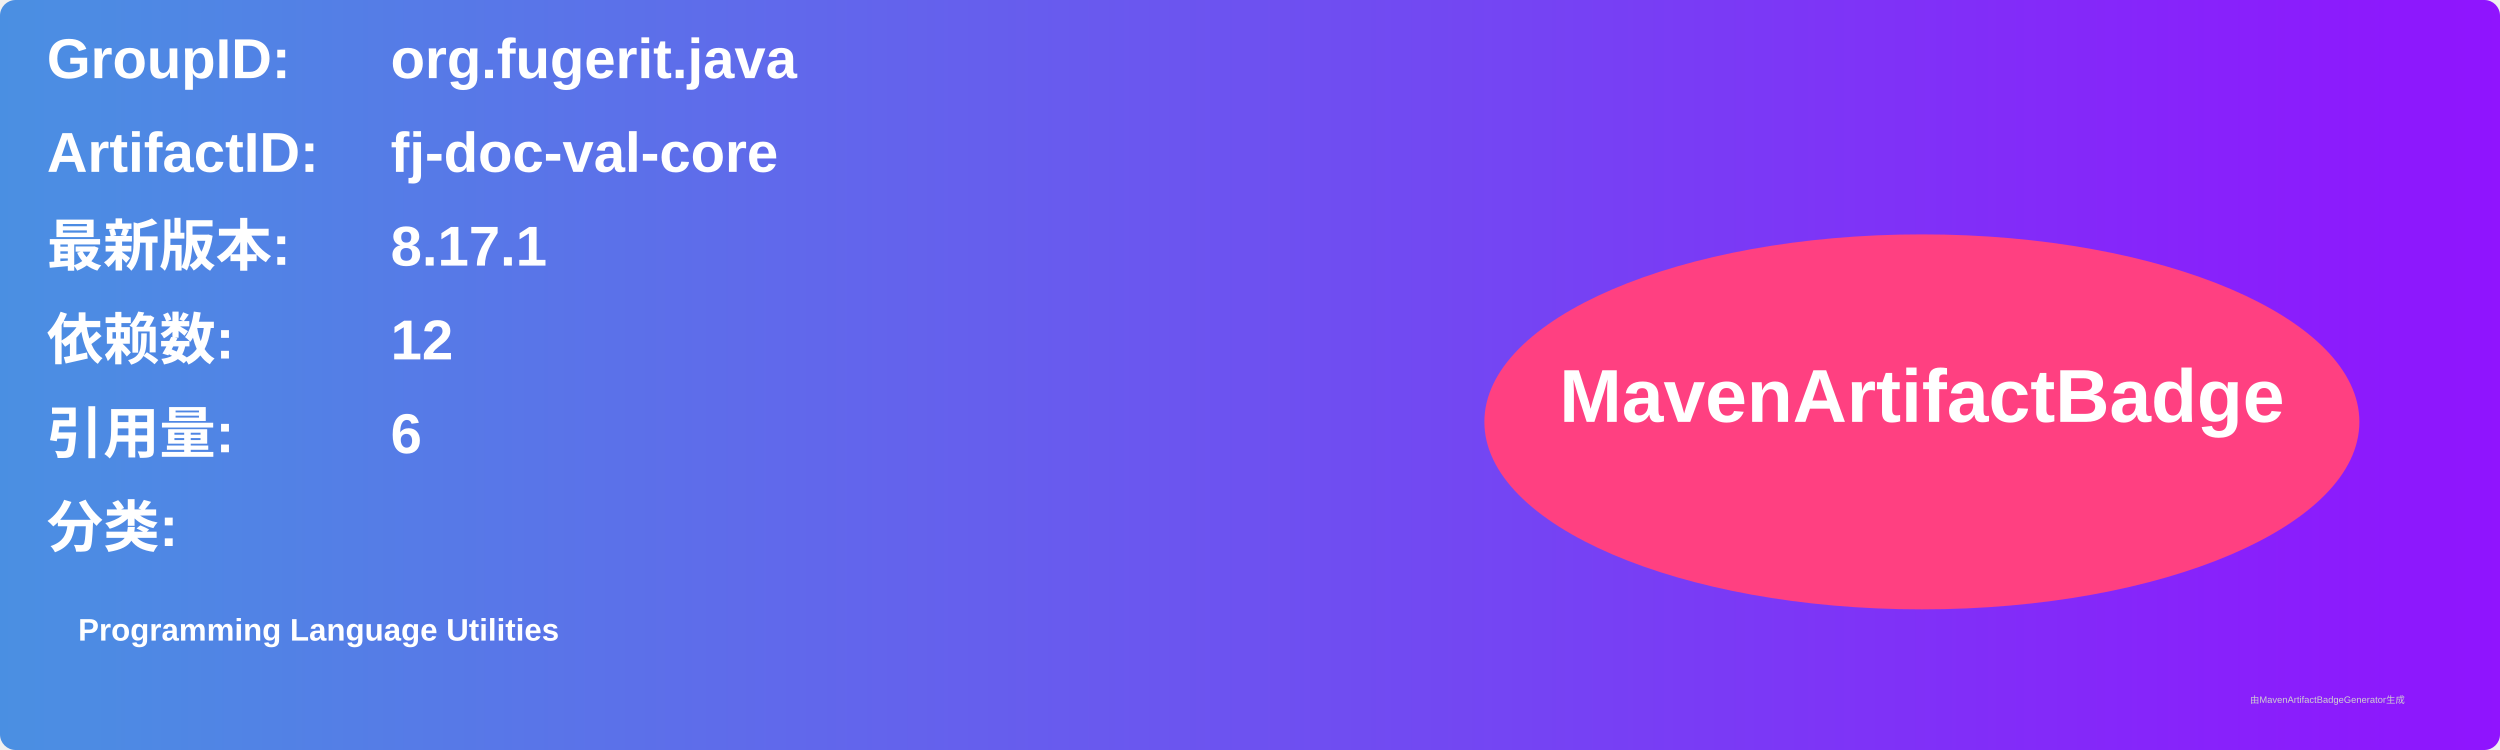
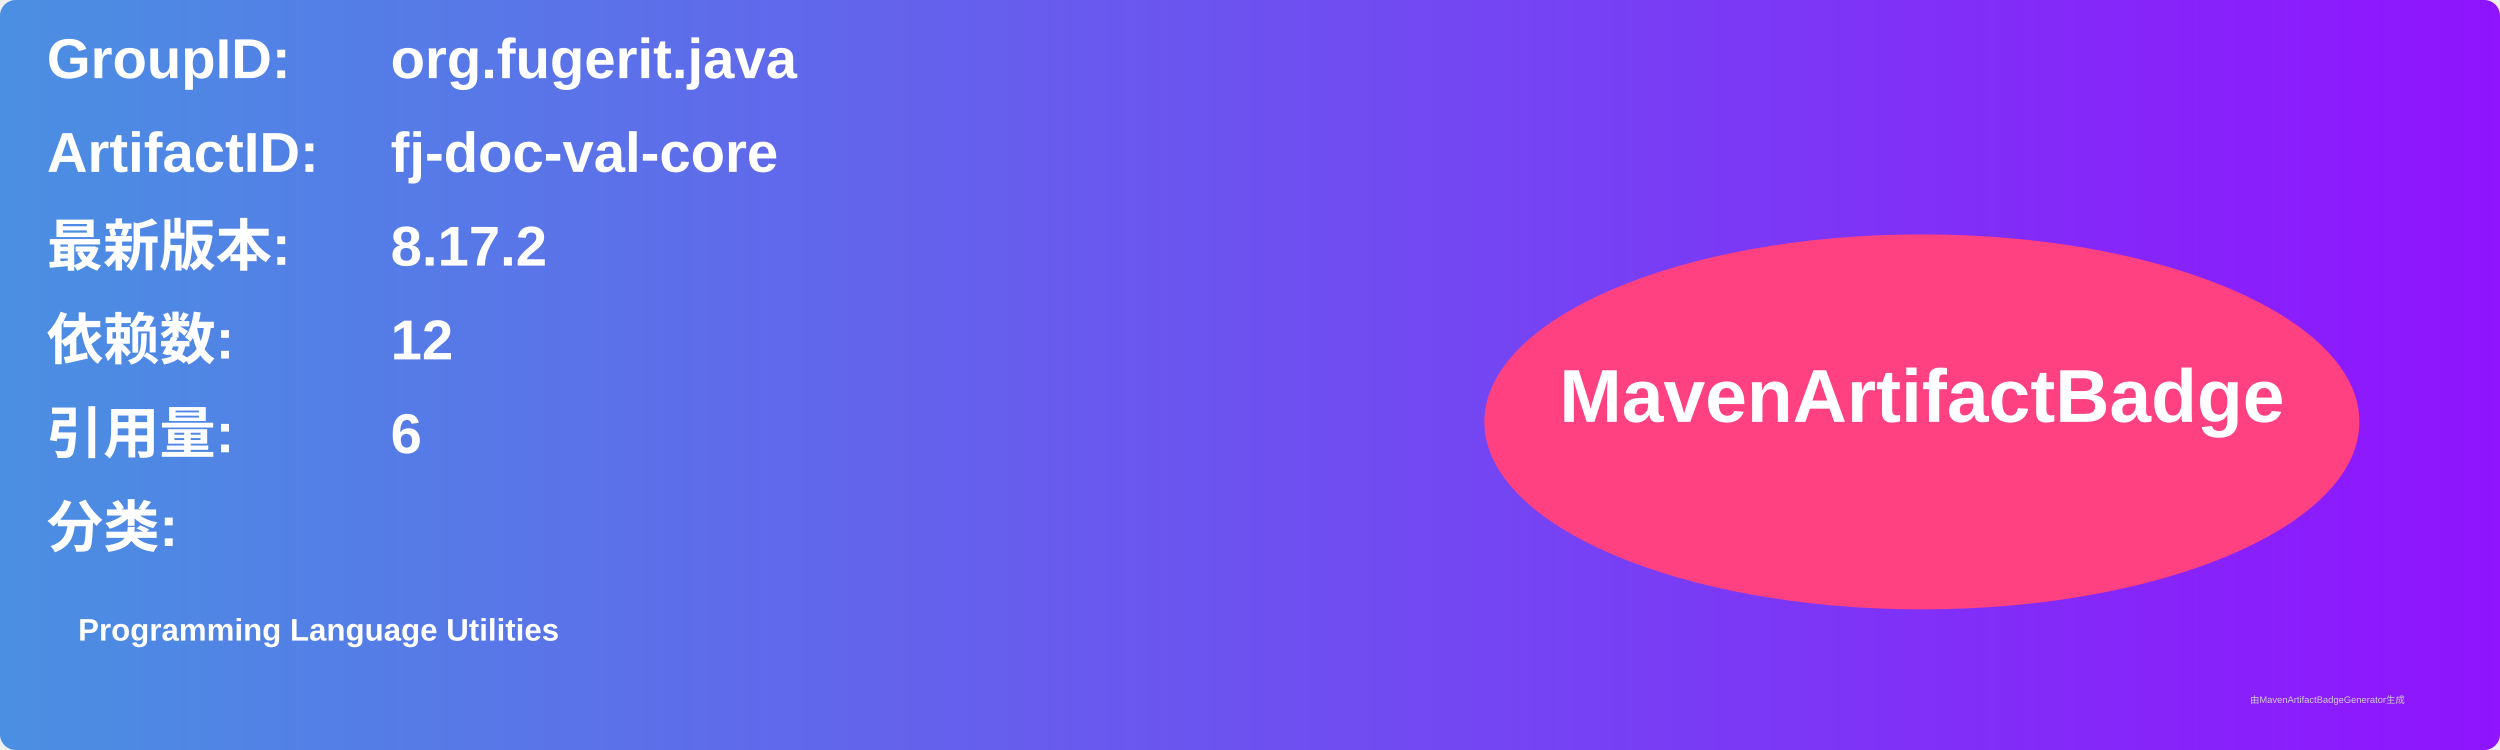
<svg xmlns="http://www.w3.org/2000/svg" width="800" height="240" viewBox="0 0 800 240">
  <linearGradient id="grad" x1="0%" y1="0%" x2="100%" y2="0%">
    <stop offset="0%" stop-color="#4a90e2" />
    <stop offset="100%" stop-color="#9013fe" />
  </linearGradient>
  <rect width="100%" height="100%" rx="5" ry="5" fill="url(#grad)" />
  <g transform="translate(15, 15)">
    <text x="0" y="10" font-family="Arial" font-size="18" fill="white" font-weight="bold" width="260">GroupID:</text>
    <text x="110" y="10" font-family="Arial" font-size="18" fill="white" font-weight="bold" width="460">org.fugerit.java</text>
    <text x="0" y="40" font-family="Arial" font-size="18" fill="white" font-weight="bold" width="260">ArtifactID:</text>
    <text x="110" y="40" font-family="Arial" font-size="18" fill="white" font-weight="bold" width="460">fj-doc-val-core</text>
    <text x="0" y="70" font-family="Arial" font-size="18" fill="white" font-weight="bold">最新版本:</text>
    <text x="110" y="70" font-family="Arial" font-size="18" fill="white" font-weight="bold">
-       <tspan font-weight="bold">8.17.1</tspan>
+       <tspan font-weight="bold">8.17.2</tspan>
    </text>
    <text x="0" y="100" font-family="Arial" font-size="18" fill="white" font-weight="bold">依赖数: </text>
    <text x="110" y="100" font-family="Arial" font-size="18" fill="white">
      <tspan font-weight="bold">12</tspan>
    </text>
    <text x="0" y="130" font-family="Arial" font-size="18" fill="white" font-weight="bold">引用量: </text>
    <text x="110" y="130" font-family="Arial" font-size="18" fill="white">
      <tspan font-weight="bold">6</tspan>
    </text>
    <text x="0" y="160" font-family="Arial" font-size="18" fill="white" font-weight="bold">分类:</text>
    <text x="10" y="190" font-family="Arial" font-size="10" fill="white">
      <tspan font-weight="bold">Programming Language Utilities</tspan>
    </text>
    <ellipse cx="600" cy="120" rx="140" ry="60" fill="#ff4081" />
    <text x="600" y="120" text-anchor="middle" font-family="Arial" font-size="24" fill="white" font-weight="bold">MavenArtifactBadge</text>
  </g>
  <text x="720" y="225" font-family="Arial" font-size="3" fill="#d0d0d0">由MavenArtifactBadgeGenerator生成</text>
</svg>
